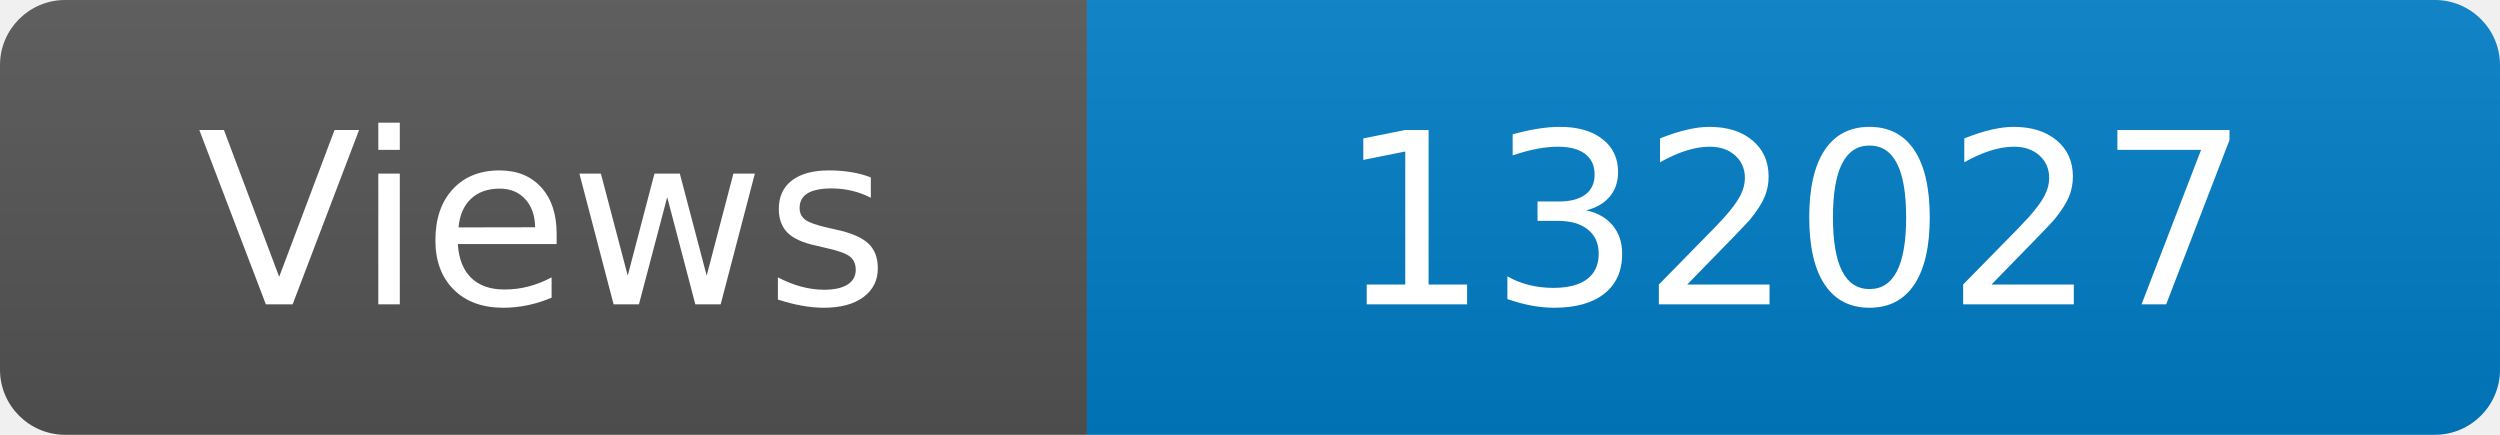
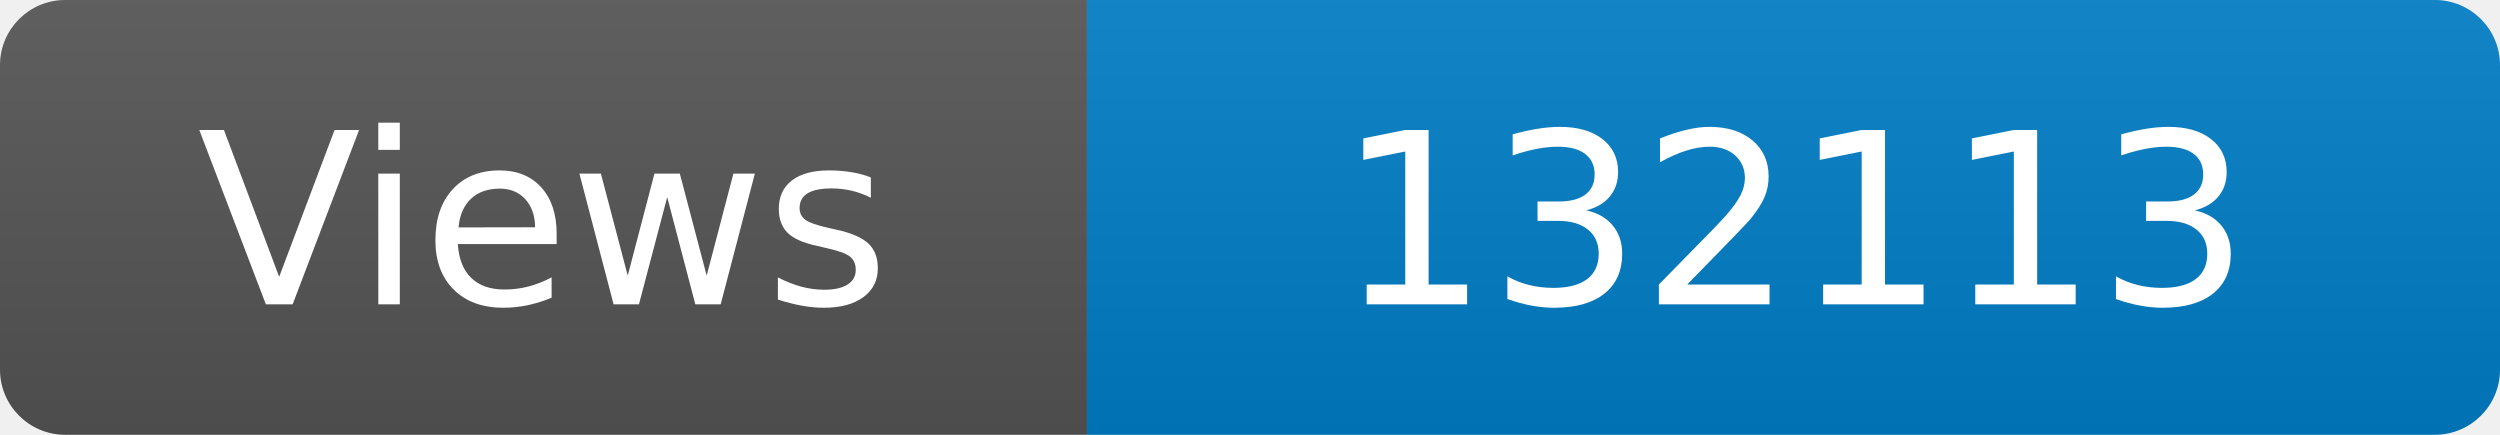
<svg xmlns="http://www.w3.org/2000/svg" width="115" height="20" role="img" aria-label="Maintained?: yes">
  <linearGradient id="s" x2="0" y2="100%">
    <stop offset="0" stop-color="#bbb" stop-opacity=".1" />
    <stop offset="1" stop-opacity=".1" />
  </linearGradient>
  <clipPath id="r">
    <rect width="115" height="20" rx="3" fill="#fff" />
  </clipPath>
  <g clip-path="url(#r)">
    <rect width="50" height="20" fill="#555" />
    <rect x="50" width="160" height="20" fill="#007ec6" />
    <rect width="115" height="20" fill="url(#s)" />
  </g>
  <g fill="#fff" text-anchor="middle" font-family="Verdana,Geneva,DejaVu Sans,sans-serif" font-size="110">
    <text x="250" y="140" transform="scale(.1)" fill="#fff">Views</text>
-     <text x="825" y="140" transform="scale(.1)" fill="#fff">132027</text>
+     <text x="825" y="140" transform="scale(.1)" fill="#fff">132113</text>
  </g>
</svg>
